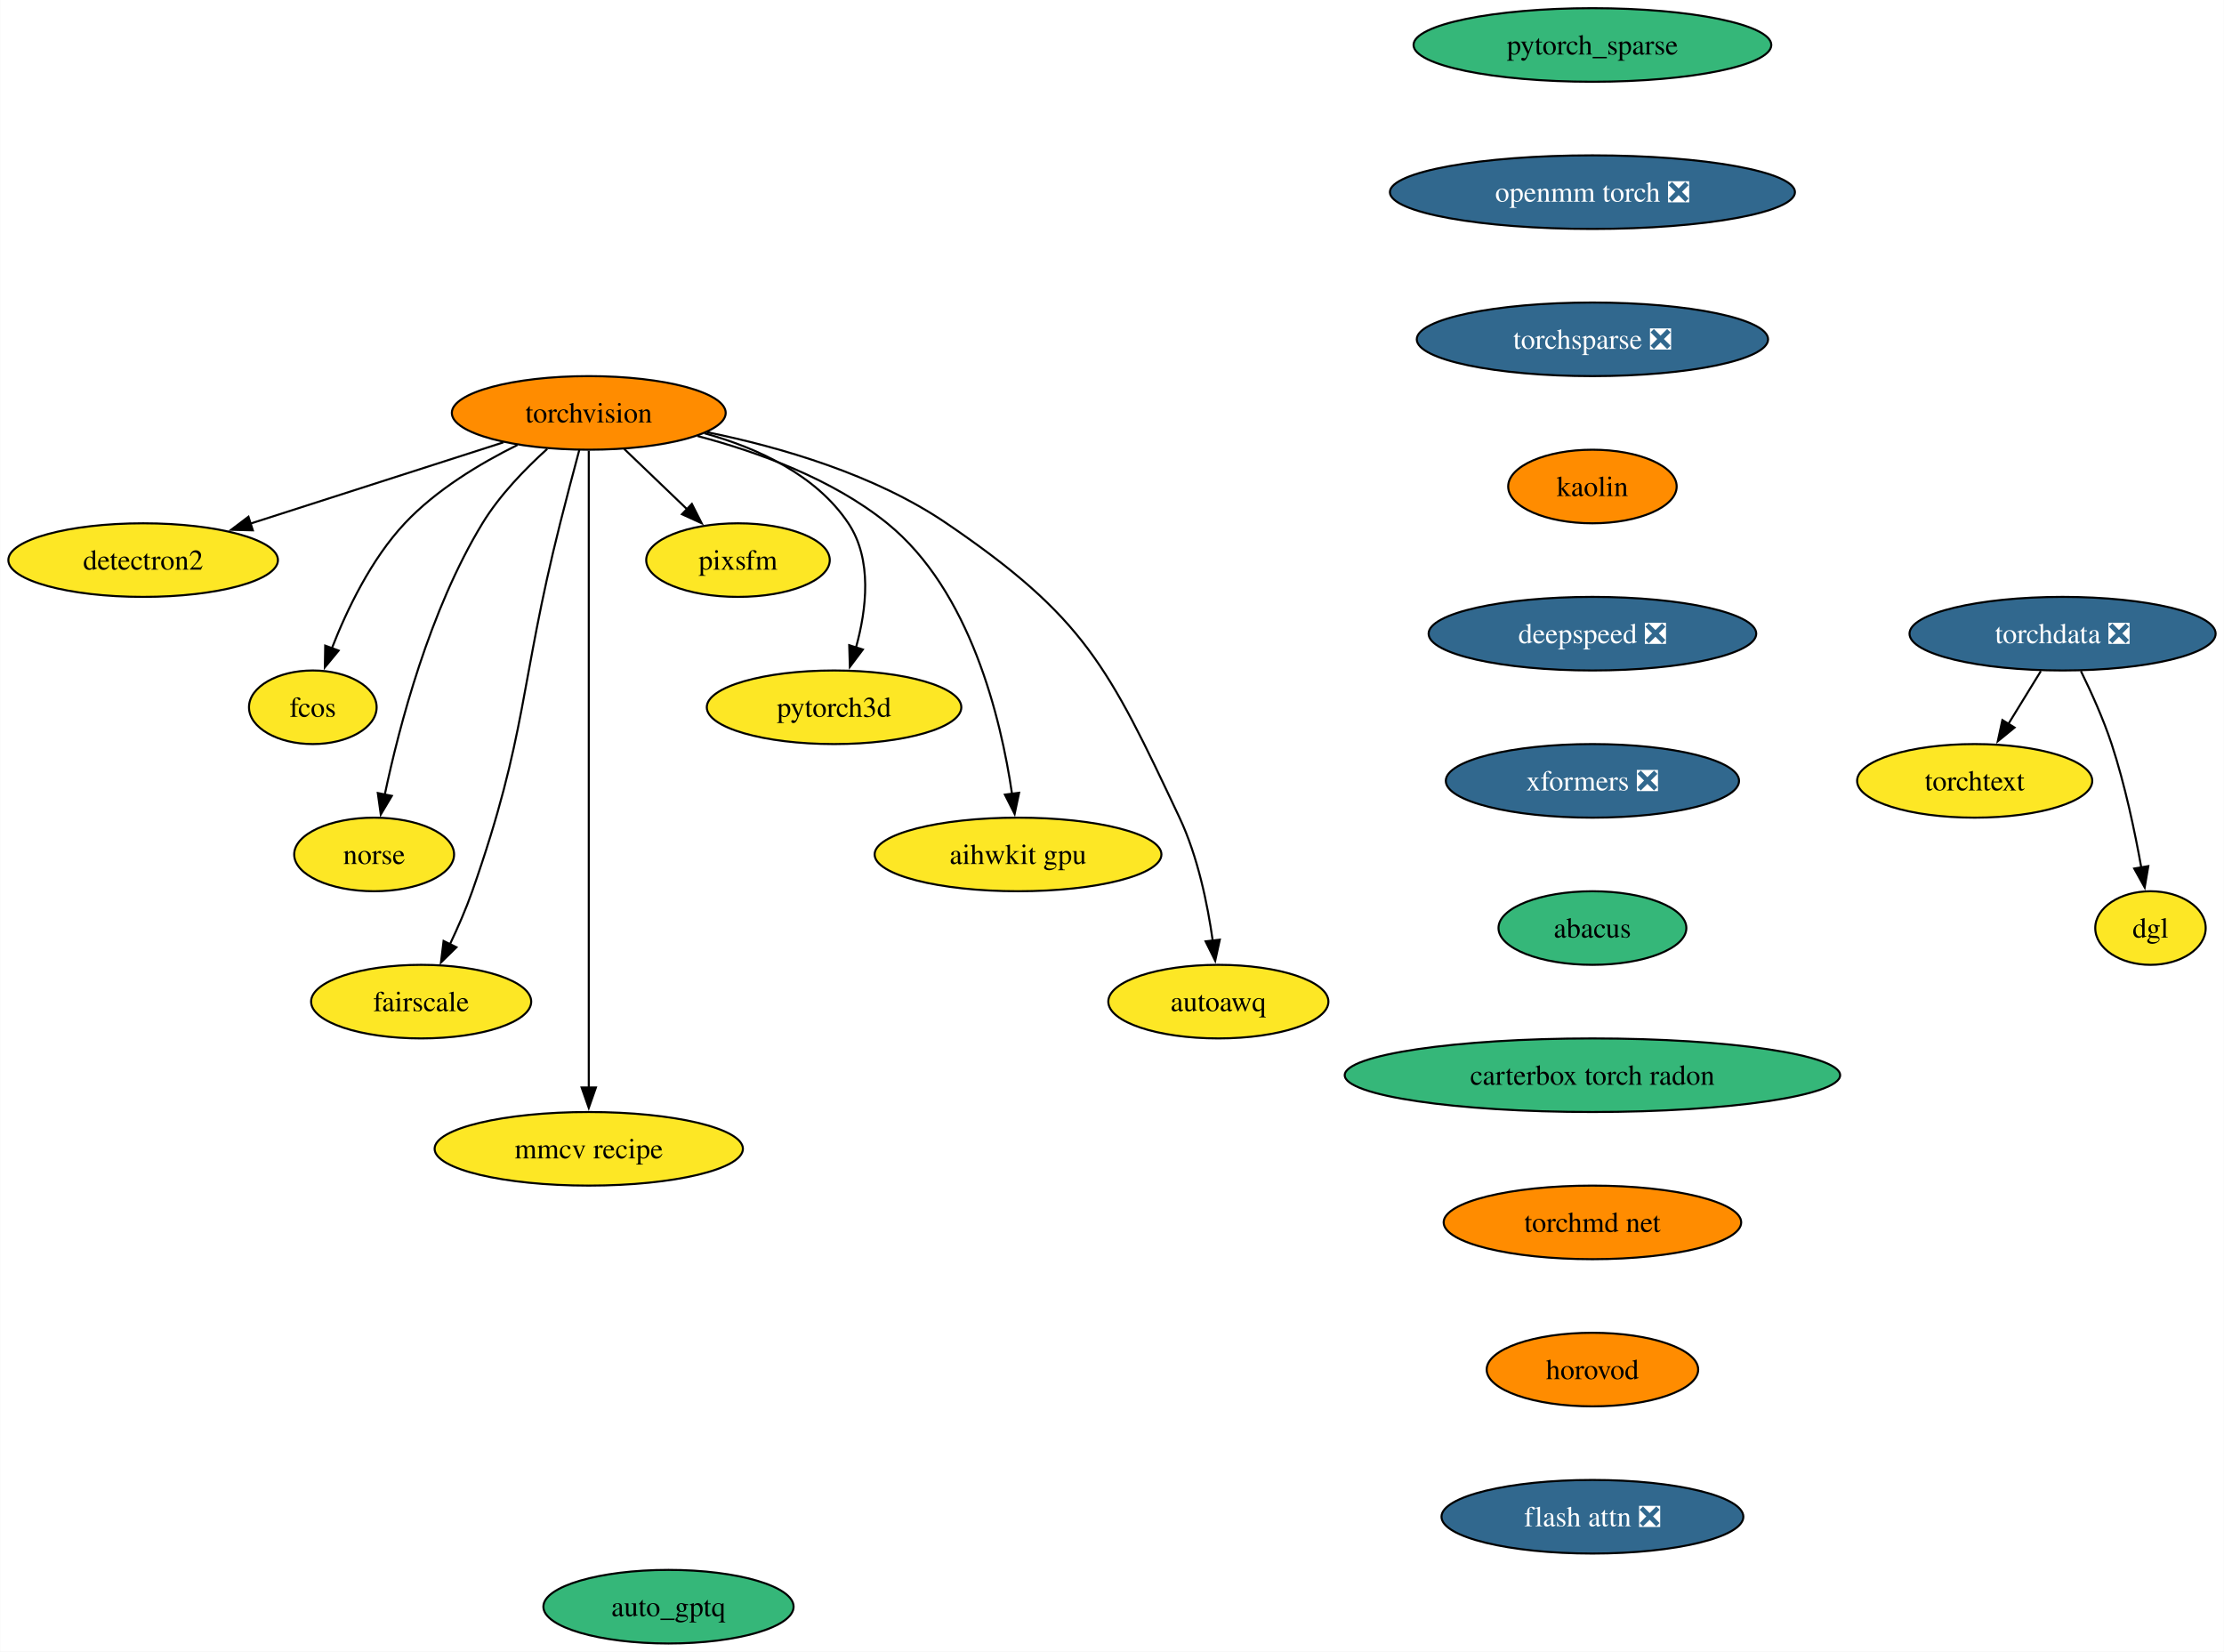
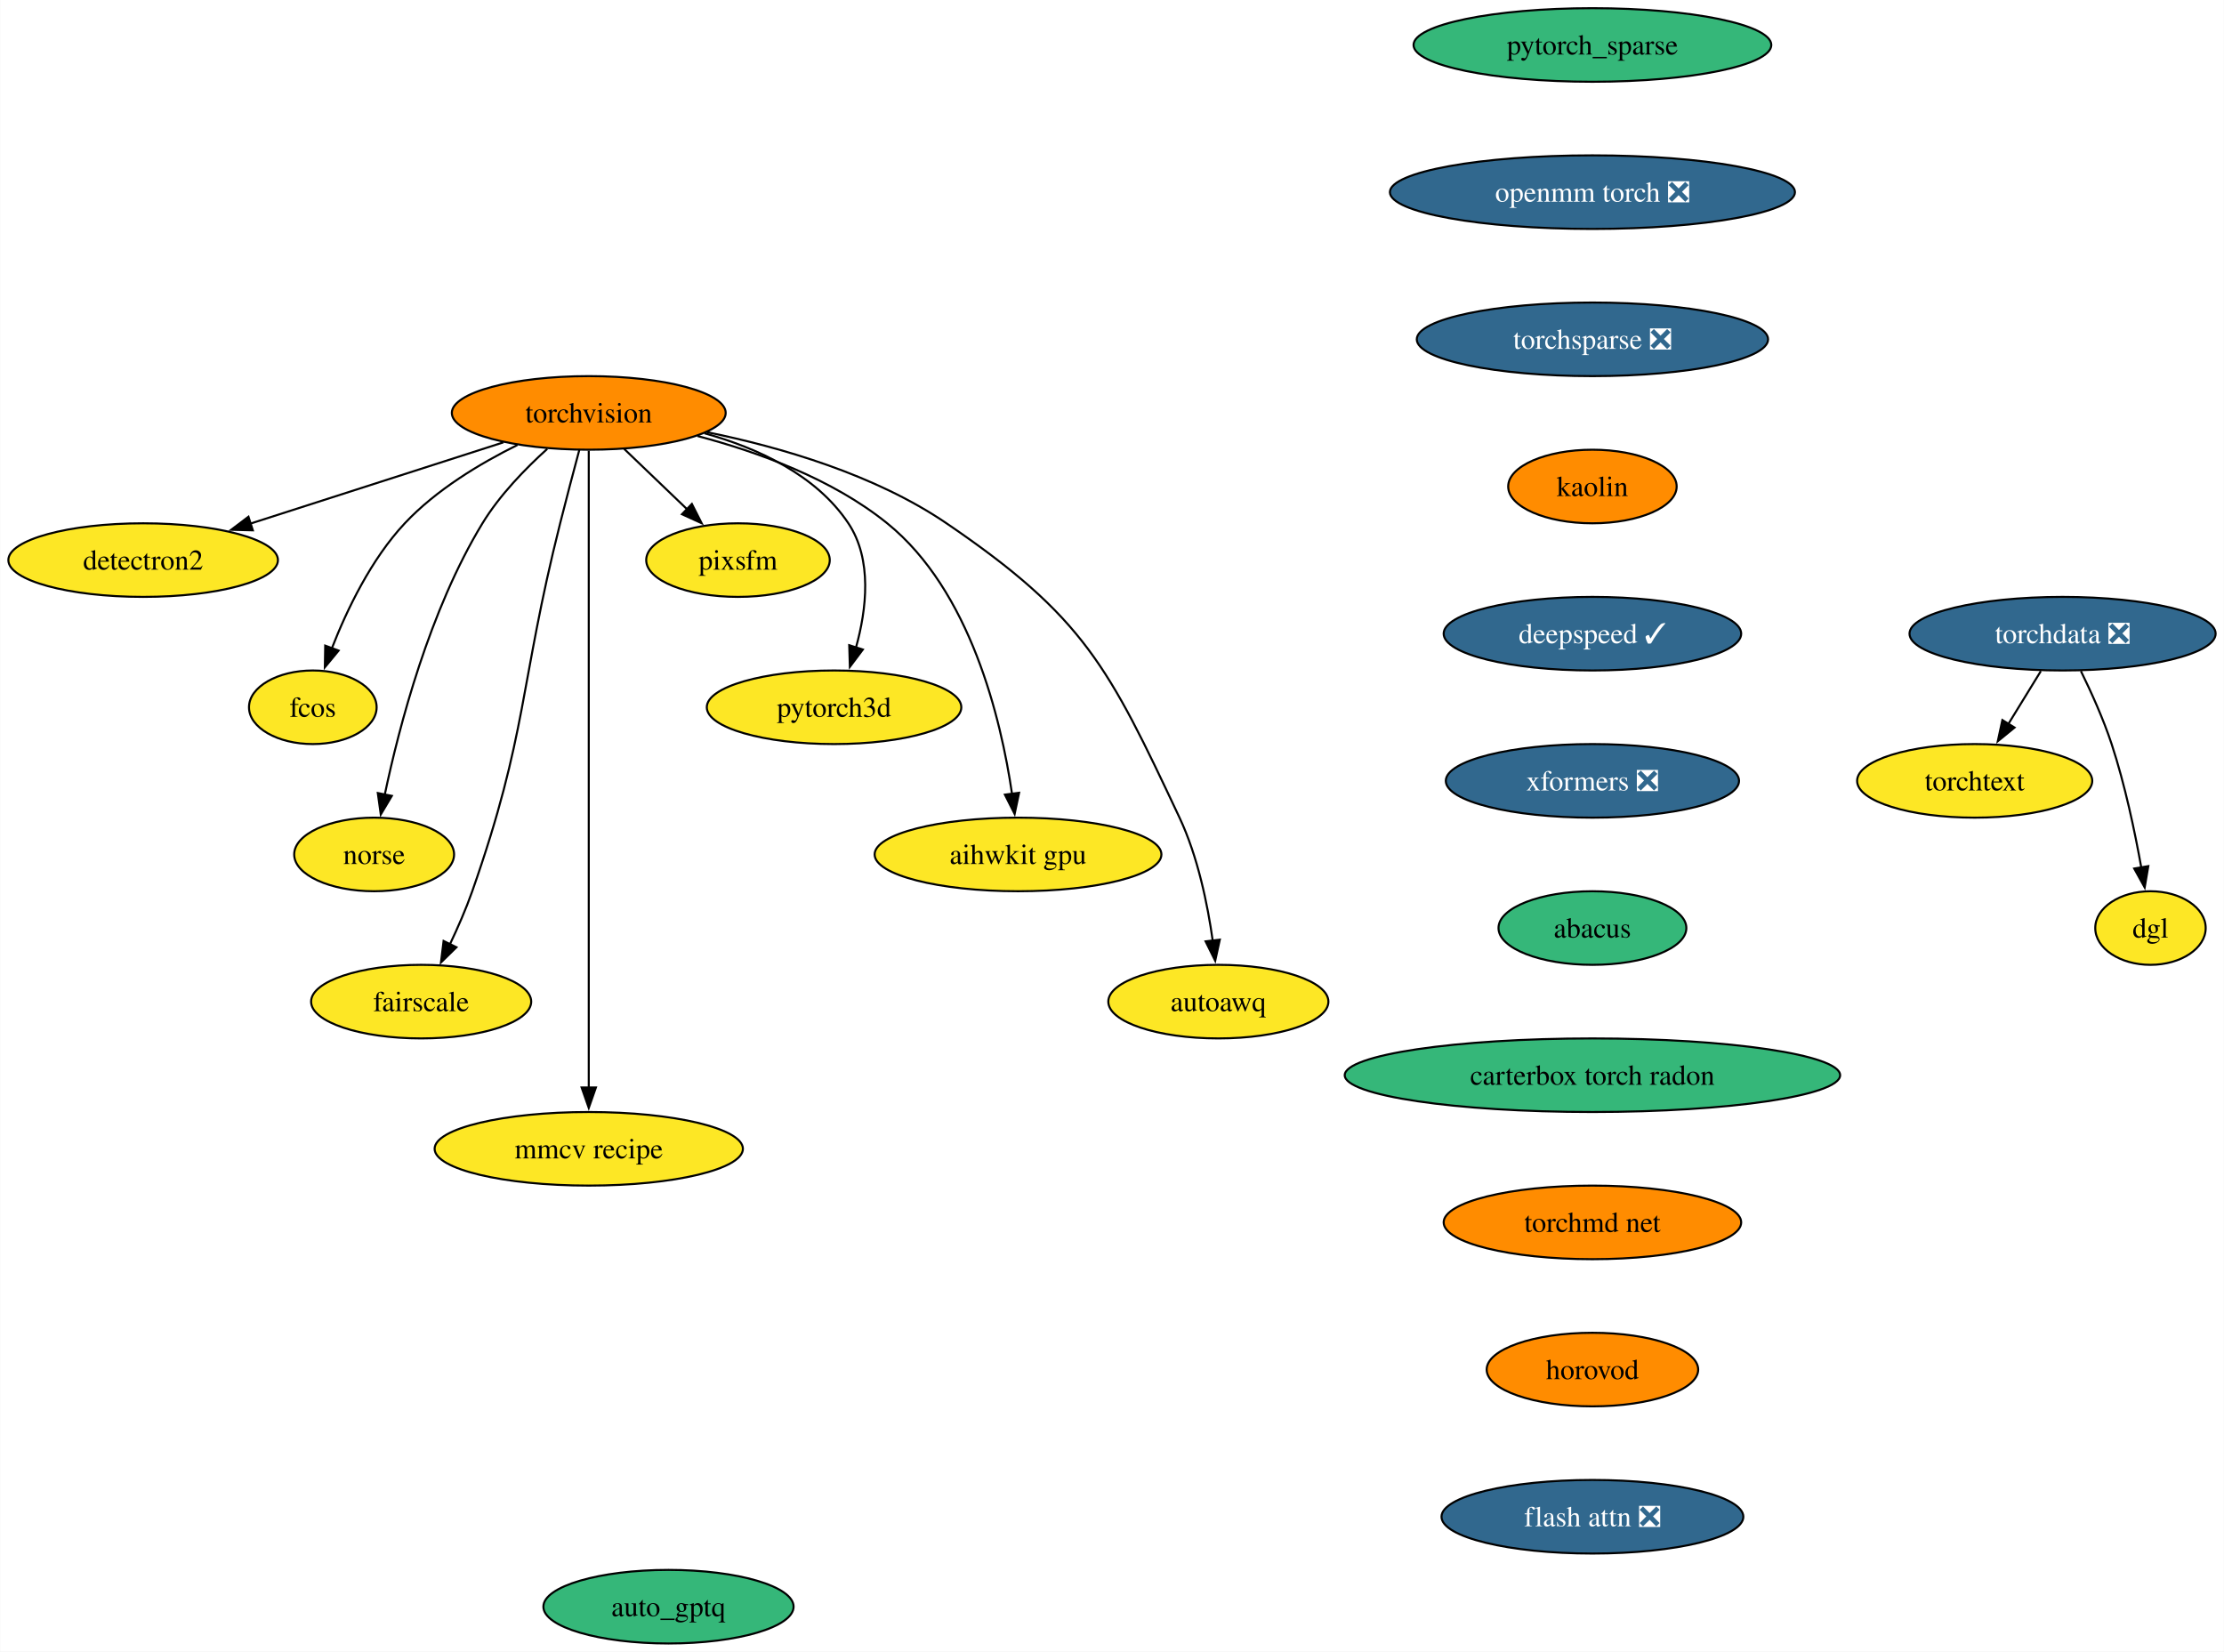
<svg xmlns="http://www.w3.org/2000/svg" xmlns:xlink="http://www.w3.org/1999/xlink" width="1088pt" height="808pt" viewBox="0.00 0.00 1087.82 808.00">
  <g id="graph0" class="graph" transform="scale(1 1) rotate(0) translate(4 804)">
    <polygon fill="white" stroke="none" points="-4,4 -4,-804 1083.82,-804 1083.82,4 -4,4" />
    <g id="node1" class="node">
      <g id="a_node1">
        <a xlink:href="https://github.com/conda-forge/torchvision-feedstock" xlink:title="torchvision">
          <ellipse fill="#ff8c00" stroke="black" cx="283.94" cy="-602" rx="66.99" ry="18" />
          <text text-anchor="middle" x="283.94" y="-597.33" font-family="Times,serif" font-size="14.00">torchvision</text>
        </a>
      </g>
    </g>
    <g id="node2" class="node">
      <g id="a_node2">
        <a xlink:href="https://github.com/conda-forge/detectron2-feedstock" xlink:title="detectron2">
          <ellipse fill="#fde725" stroke="black" cx="65.94" cy="-530" rx="65.94" ry="18" />
          <text text-anchor="middle" x="65.94" y="-525.33" font-family="Times,serif" font-size="14.00">detectron2</text>
        </a>
      </g>
    </g>
    <g id="edge1" class="edge">
      <path fill="none" stroke="black" d="M242.16,-587.59C206.94,-576.28 156.36,-560.03 118.41,-547.85" />
      <polygon fill="black" stroke="black" points="119.6,-544.56 109.01,-544.83 117.46,-551.22 119.6,-544.56" />
    </g>
    <g id="node3" class="node">
      <g id="a_node3">
        <a xlink:href="https://github.com/conda-forge/fcos-feedstock" xlink:title="fcos">
          <ellipse fill="#fde725" stroke="black" cx="148.94" cy="-458" rx="31.22" ry="18" />
          <text text-anchor="middle" x="148.94" y="-453.32" font-family="Times,serif" font-size="14.00">fcos</text>
        </a>
      </g>
    </g>
    <g id="edge2" class="edge">
      <path fill="none" stroke="black" d="M249.1,-586.34C230.92,-577.35 209.32,-564.4 193.94,-548 177.48,-530.45 165.63,-505.73 158.24,-486.8" />
      <polygon fill="black" stroke="black" points="161.57,-485.73 154.83,-477.56 155.01,-488.16 161.57,-485.73" />
    </g>
    <g id="node4" class="node">
      <g id="a_node4">
        <a xlink:href="https://github.com/conda-forge/norse-feedstock" xlink:title="norse">
          <ellipse fill="#fde725" stroke="black" cx="178.94" cy="-386" rx="39.11" ry="18" />
          <text text-anchor="middle" x="178.94" y="-381.32" font-family="Times,serif" font-size="14.00">norse</text>
        </a>
      </g>
    </g>
    <g id="edge3" class="edge">
      <path fill="none" stroke="black" d="M263.61,-584.38C252.91,-574.72 240.32,-561.76 231.94,-548 206.04,-505.47 191.22,-448.82 184.15,-415.3" />
      <polygon fill="black" stroke="black" points="187.6,-414.66 182.19,-405.55 180.73,-416.04 187.6,-414.66" />
    </g>
    <g id="node5" class="node">
      <g id="a_node5">
        <a xlink:href="https://github.com/conda-forge/fairscale-feedstock" xlink:title="fairscale">
          <ellipse fill="#fde725" stroke="black" cx="201.94" cy="-314" rx="53.84" ry="18" />
          <text text-anchor="middle" x="201.94" y="-309.32" font-family="Times,serif" font-size="14.00">fairscale</text>
        </a>
      </g>
    </g>
    <g id="edge4" class="edge">
      <path fill="none" stroke="black" d="M279.3,-583.84C276.52,-573.48 272.96,-560 269.94,-548 249.88,-468.23 254.18,-445.61 226.94,-368 223.89,-359.32 219.88,-350.17 215.97,-341.95" />
      <polygon fill="black" stroke="black" points="219.2,-340.59 211.63,-333.17 212.92,-343.68 219.2,-340.59" />
    </g>
    <g id="node6" class="node">
      <g id="a_node6">
        <a xlink:href="https://github.com/conda-forge/mmcv-recipe-feedstock" xlink:title="mmcv recipe">
          <ellipse fill="#fde725" stroke="black" cx="283.94" cy="-242" rx="75.41" ry="18" />
          <text text-anchor="middle" x="283.94" y="-237.32" font-family="Times,serif" font-size="14.00">mmcv recipe</text>
        </a>
      </g>
    </g>
    <g id="edge5" class="edge">
      <path fill="none" stroke="black" d="M283.94,-583.51C283.94,-556.71 283.94,-503.87 283.94,-459 283.94,-459 283.94,-459 283.94,-385 283.94,-345.74 283.94,-300.38 283.94,-271.69" />
      <polygon fill="black" stroke="black" points="287.44,-272 283.94,-262 280.44,-272 287.44,-272" />
    </g>
    <g id="node7" class="node">
      <g id="a_node7">
        <a xlink:href="https://github.com/conda-forge/pixsfm-feedstock" xlink:title="pixsfm">
          <ellipse fill="#fde725" stroke="black" cx="356.94" cy="-530" rx="44.9" ry="18" />
          <text text-anchor="middle" x="356.94" y="-525.33" font-family="Times,serif" font-size="14.00">pixsfm</text>
        </a>
      </g>
    </g>
    <g id="edge6" class="edge">
      <path fill="none" stroke="black" d="M301.24,-584.41C310.46,-575.57 321.97,-564.53 332.13,-554.79" />
      <polygon fill="black" stroke="black" points="334.38,-557.48 339.17,-548.04 329.53,-552.43 334.38,-557.48" />
    </g>
    <g id="node8" class="node">
      <g id="a_node8">
        <a xlink:href="https://github.com/conda-forge/pytorch3d-feedstock" xlink:title="pytorch3d">
          <ellipse fill="#fde725" stroke="black" cx="403.94" cy="-458" rx="62.26" ry="18" />
          <text text-anchor="middle" x="403.94" y="-453.32" font-family="Times,serif" font-size="14.00">pytorch3d</text>
        </a>
      </g>
    </g>
    <g id="edge7" class="edge">
      <path fill="none" stroke="black" d="M340.58,-592.04C366.62,-584.78 395.18,-571.66 410.94,-548 422.75,-530.27 419.86,-505.92 414.65,-487.17" />
      <polygon fill="black" stroke="black" points="418.03,-486.25 411.67,-477.77 411.36,-488.36 418.03,-486.25" />
    </g>
    <g id="node9" class="node">
      <g id="a_node9">
        <a xlink:href="https://github.com/conda-forge/aihwkit-gpu-feedstock" xlink:title="aihwkit gpu">
          <ellipse fill="#fde725" stroke="black" cx="493.94" cy="-386" rx="70.15" ry="18" />
          <text text-anchor="middle" x="493.94" y="-381.32" font-family="Times,serif" font-size="14.00">aihwkit gpu</text>
        </a>
      </g>
    </g>
    <g id="edge8" class="edge">
      <path fill="none" stroke="black" d="M337.16,-590.69C366.89,-582.86 403.21,-569.62 429.94,-548 470.7,-515.03 485.62,-452.32 491,-415.65" />
      <polygon fill="black" stroke="black" points="494.46,-416.17 492.28,-405.8 487.52,-415.26 494.46,-416.17" />
    </g>
    <g id="node10" class="node">
      <g id="a_node10">
        <a xlink:href="https://github.com/conda-forge/autoawq-feedstock" xlink:title="autoawq">
          <ellipse fill="#fde725" stroke="black" cx="591.94" cy="-314" rx="53.84" ry="18" />
          <text text-anchor="middle" x="591.94" y="-309.32" font-family="Times,serif" font-size="14.00">autoawq</text>
        </a>
      </g>
    </g>
    <g id="edge9" class="edge">
      <path fill="none" stroke="black" d="M341.74,-592.59C377.82,-585.23 423.91,-571.85 458.94,-548 526.42,-502.07 538.17,-477.85 572.94,-404 581.89,-384.98 586.67,-361.68 589.2,-343.7" />
      <polygon fill="black" stroke="black" points="592.65,-344.33 590.4,-333.98 585.7,-343.48 592.65,-344.33" />
    </g>
    <g id="node11" class="node">
      <g id="a_node11">
        <a xlink:href="https://github.com/conda-forge/pytorch_sparse-feedstock" xlink:title="pytorch_sparse">
          <ellipse fill="#35b779" stroke="black" cx="774.94" cy="-782" rx="87.51" ry="18" />
          <text text-anchor="middle" x="774.94" y="-777.33" font-family="Times,serif" font-size="14.00">pytorch_sparse</text>
        </a>
      </g>
    </g>
    <g id="node12" class="node">
      <g id="a_node12">
        <a xlink:href="https://github.com/conda-forge/openmm-torch-feedstock/pull/52" xlink:title="openmm torch ❎">
          <ellipse fill="#31688e" stroke="black" cx="774.94" cy="-710" rx="99.08" ry="18" />
          <text text-anchor="middle" x="774.94" y="-705.33" font-family="Times,serif" font-size="14.00" fill="white">openmm torch ❎</text>
        </a>
      </g>
    </g>
    <g id="node13" class="node">
      <g id="a_node13">
        <a xlink:href="https://github.com/conda-forge/torchsparse-feedstock/pull/35" xlink:title="torchsparse ❎">
          <ellipse fill="#31688e" stroke="black" cx="774.94" cy="-638" rx="85.93" ry="18" />
          <text text-anchor="middle" x="774.94" y="-633.33" font-family="Times,serif" font-size="14.00" fill="white">torchsparse ❎</text>
        </a>
      </g>
    </g>
    <g id="node14" class="node">
      <g id="a_node14">
        <a xlink:href="https://github.com/conda-forge/kaolin-feedstock" xlink:title="kaolin">
          <ellipse fill="#ff8c00" stroke="black" cx="774.94" cy="-566" rx="41.21" ry="18" />
          <text text-anchor="middle" x="774.94" y="-561.33" font-family="Times,serif" font-size="14.00">kaolin</text>
        </a>
      </g>
    </g>
    <g id="node15" class="node">
      <g id="a_node15">
-         <a xlink:href="https://github.com/conda-forge/deepspeed-feedstock/pull/58" xlink:title="deepspeed ❎">
-           <ellipse fill="#31688e" stroke="black" cx="774.94" cy="-494" rx="80.14" ry="18" />
-           <text text-anchor="middle" x="774.94" y="-489.32" font-family="Times,serif" font-size="14.00" fill="white">deepspeed ❎</text>
+         <a xlink:href="https://github.com/conda-forge/deepspeed-feedstock/pull/58" xlink:title="deepspeed ✓">
+           <ellipse fill="#31688e" stroke="black" cx="774.94" cy="-494" rx="72.78" ry="18" />
+           <text text-anchor="middle" x="774.94" y="-489.32" font-family="Times,serif" font-size="14.00" fill="white">deepspeed ✓</text>
        </a>
      </g>
    </g>
    <g id="node19" class="node">
      <g id="a_node19">
        <a xlink:href="https://github.com/conda-forge/xformers-feedstock/pull/24" xlink:title="xformers ❎">
          <ellipse fill="#31688e" stroke="black" cx="774.94" cy="-422" rx="71.73" ry="18" />
          <text text-anchor="middle" x="774.94" y="-417.32" font-family="Times,serif" font-size="14.00" fill="white">xformers ❎</text>
        </a>
      </g>
    </g>
    <g id="node16" class="node">
      <g id="a_node16">
        <a xlink:href="https://github.com/conda-forge/torchdata-feedstock/pull/26" xlink:title="torchdata ❎">
          <ellipse fill="#31688e" stroke="black" cx="1004.94" cy="-494" rx="74.88" ry="18" />
          <text text-anchor="middle" x="1004.94" y="-489.32" font-family="Times,serif" font-size="14.00" fill="white">torchdata ❎</text>
        </a>
      </g>
    </g>
    <g id="node17" class="node">
      <g id="a_node17">
        <a xlink:href="https://github.com/conda-forge/torchtext-feedstock" xlink:title="torchtext">
          <ellipse fill="#fde725" stroke="black" cx="961.94" cy="-422" rx="57.52" ry="18" />
          <text text-anchor="middle" x="961.94" y="-417.32" font-family="Times,serif" font-size="14.00">torchtext</text>
        </a>
      </g>
    </g>
    <g id="edge14" class="edge">
      <path fill="none" stroke="black" d="M994.31,-475.7C989.52,-467.9 983.75,-458.51 978.42,-449.83" />
      <polygon fill="black" stroke="black" points="981.45,-448.08 973.24,-441.39 975.49,-451.75 981.45,-448.08" />
    </g>
    <g id="node18" class="node">
      <g id="a_node18">
        <a xlink:href="https://github.com/conda-forge/dgl-feedstock" xlink:title="dgl">
          <ellipse fill="#fde725" stroke="black" cx="1047.94" cy="-350" rx="27.01" ry="18" />
          <text text-anchor="middle" x="1047.94" y="-345.32" font-family="Times,serif" font-size="14.00">dgl</text>
        </a>
      </g>
    </g>
    <g id="edge15" class="edge">
      <path fill="none" stroke="black" d="M1013.91,-475.71C1018.9,-465.53 1024.9,-452.28 1028.94,-440 1035.44,-420.24 1040.28,-397.28 1043.44,-379.62" />
      <polygon fill="black" stroke="black" points="1046.88,-380.29 1045.11,-369.84 1039.98,-379.11 1046.88,-380.29" />
    </g>
    <g id="node20" class="node">
      <g id="a_node20">
        <a xlink:href="https://github.com/conda-forge/abacus-feedstock" xlink:title="abacus">
          <ellipse fill="#35b779" stroke="black" cx="774.94" cy="-350" rx="45.95" ry="18" />
          <text text-anchor="middle" x="774.94" y="-345.32" font-family="Times,serif" font-size="14.00">abacus</text>
        </a>
      </g>
    </g>
    <g id="node21" class="node">
      <g id="a_node21">
        <a xlink:href="https://github.com/conda-forge/carterbox-torch-radon-feedstock" xlink:title="carterbox torch radon">
          <ellipse fill="#35b779" stroke="black" cx="774.94" cy="-278" rx="121.18" ry="18" />
          <text text-anchor="middle" x="774.94" y="-273.32" font-family="Times,serif" font-size="14.00">carterbox torch radon</text>
        </a>
      </g>
    </g>
    <g id="node22" class="node">
      <g id="a_node22">
        <a xlink:href="https://github.com/conda-forge/torchmd-net-feedstock" xlink:title="torchmd net">
          <ellipse fill="#ff8c00" stroke="black" cx="774.94" cy="-206" rx="72.78" ry="18" />
          <text text-anchor="middle" x="774.94" y="-201.32" font-family="Times,serif" font-size="14.00">torchmd net</text>
        </a>
      </g>
    </g>
    <g id="node23" class="node">
      <g id="a_node23">
        <a xlink:href="https://github.com/conda-forge/horovod-feedstock" xlink:title="horovod">
          <ellipse fill="#ff8c00" stroke="black" cx="774.94" cy="-134" rx="51.74" ry="18" />
          <text text-anchor="middle" x="774.94" y="-129.32" font-family="Times,serif" font-size="14.00">horovod</text>
        </a>
      </g>
    </g>
    <g id="node24" class="node">
      <g id="a_node24">
        <a xlink:href="https://github.com/conda-forge/flash-attn-feedstock/pull/5" xlink:title="flash attn ❎">
          <ellipse fill="#31688e" stroke="black" cx="774.94" cy="-62" rx="73.83" ry="18" />
          <text text-anchor="middle" x="774.94" y="-57.33" font-family="Times,serif" font-size="14.00" fill="white">flash attn ❎</text>
        </a>
      </g>
    </g>
    <g id="node25" class="node">
      <g id="a_node25">
        <a xlink:href="https://github.com/conda-forge/auto_gptq-feedstock" xlink:title="auto_gptq">
          <ellipse fill="#35b779" stroke="black" cx="322.94" cy="-18" rx="61.2" ry="18" />
          <text text-anchor="middle" x="322.94" y="-13.32" font-family="Times,serif" font-size="14.00">auto_gptq</text>
        </a>
      </g>
    </g>
  </g>
</svg>
